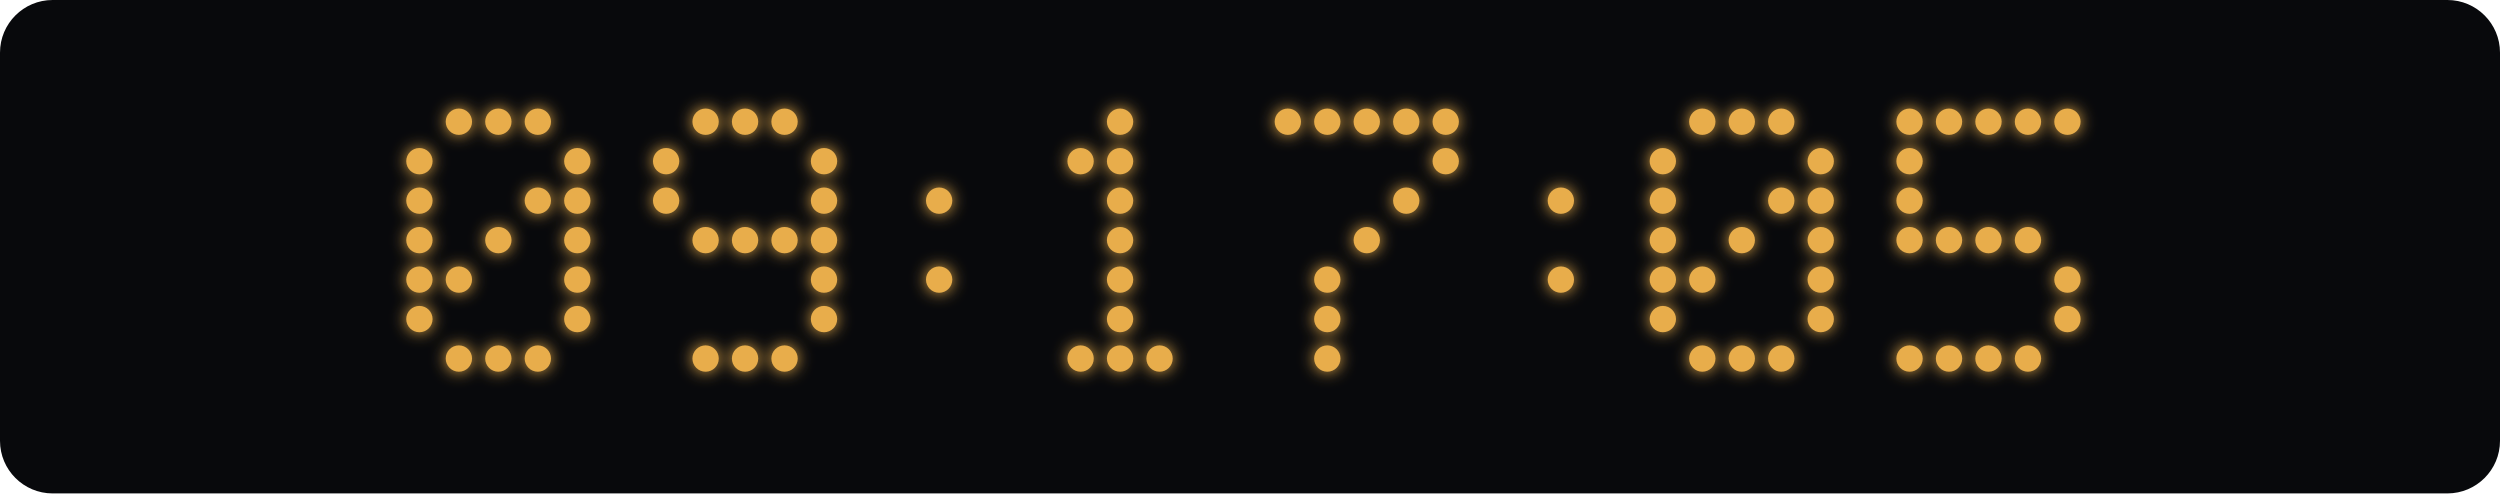
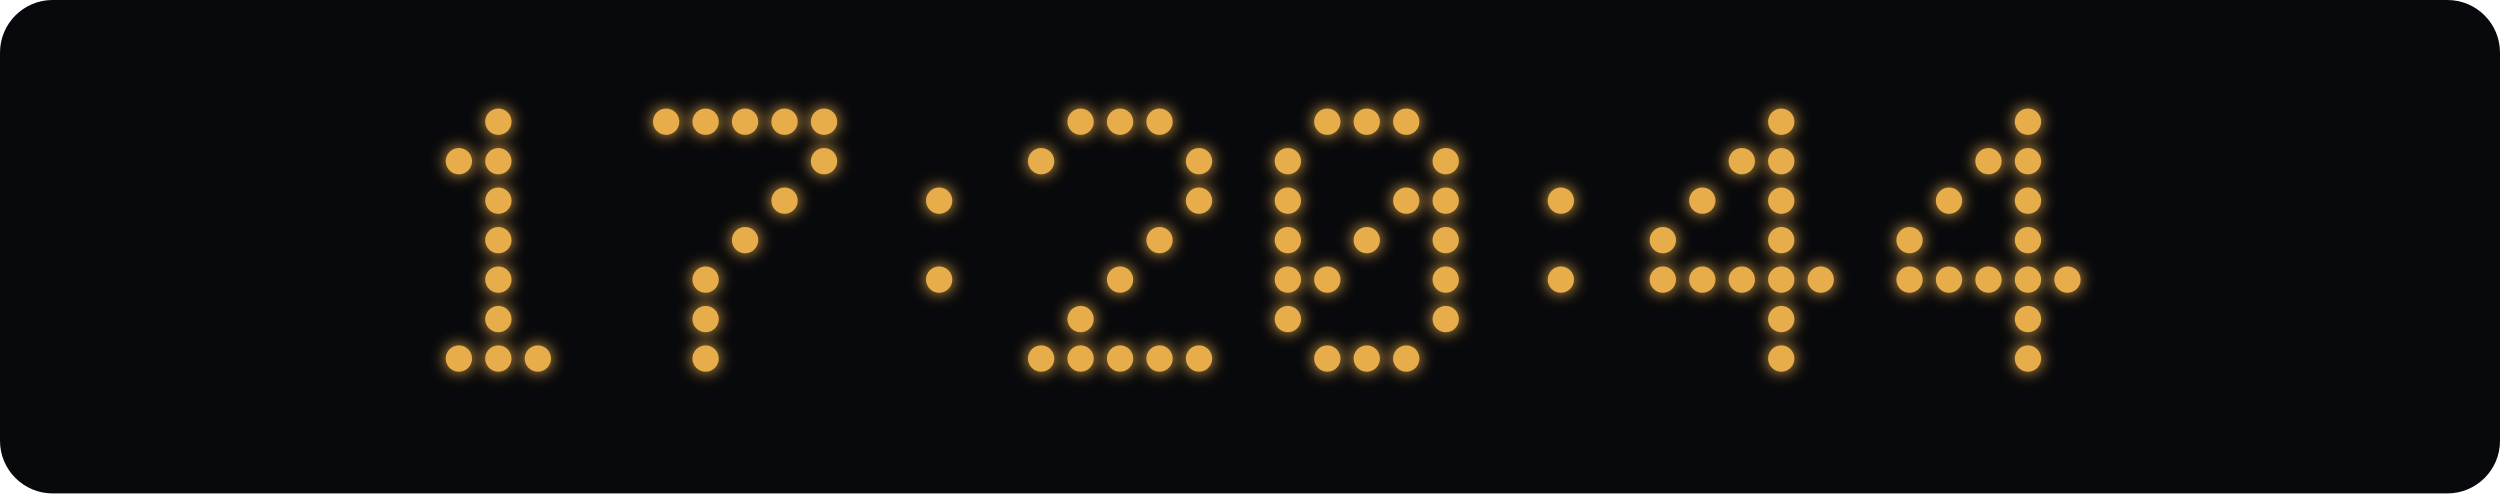
<svg xmlns="http://www.w3.org/2000/svg" width="760" height="150" viewBox="0 0 760 150">
  <defs>
    <filter id="glow" x="-100%" y="-100%" width="300%" height="300%">
      <feGaussianBlur stdDeviation="2.5" result="blur" />
      <feMerge>
        <feMergeNode in="blur" />
        <feMergeNode in="SourceGraphic" />
      </feMerge>
    </filter>
  </defs>
  <rect width="760" height="150" rx="16" fill="#08090c" />
  <g fill="#e8ad4b" filter="url(#glow)">
-     <circle cx="139.5" cy="37" r="4" class="lit" />
    <circle cx="151.5" cy="37" r="4" class="lit" />
-     <circle cx="163.5" cy="37" r="4" class="lit" />
-     <circle cx="127.5" cy="49" r="4" class="lit" />
-     <circle cx="175.5" cy="49" r="4" class="lit" />
-     <circle cx="127.5" cy="61" r="4" class="lit" />
-     <circle cx="163.5" cy="61" r="4" class="lit" />
-     <circle cx="175.5" cy="61" r="4" class="lit" />
-     <circle cx="127.5" cy="73" r="4" class="lit" />
+     <circle cx="139.5" cy="49" r="4" class="lit" />
+     <circle cx="151.5" cy="49" r="4" class="lit" />
+     <circle cx="151.5" cy="61" r="4" class="lit" />
    <circle cx="151.5" cy="73" r="4" class="lit" />
-     <circle cx="175.5" cy="73" r="4" class="lit" />
-     <circle cx="127.5" cy="85" r="4" class="lit" />
-     <circle cx="139.5" cy="85" r="4" class="lit" />
-     <circle cx="175.5" cy="85" r="4" class="lit" />
-     <circle cx="127.5" cy="97" r="4" class="lit" />
-     <circle cx="175.5" cy="97" r="4" class="lit" />
+     <circle cx="151.5" cy="85" r="4" class="lit" />
+     <circle cx="151.5" cy="97" r="4" class="lit" />
    <circle cx="139.5" cy="109" r="4" class="lit" />
    <circle cx="151.5" cy="109" r="4" class="lit" />
    <circle cx="163.5" cy="109" r="4" class="lit" />
+     <circle cx="202.5" cy="37" r="4" class="lit" />
    <circle cx="214.5" cy="37" r="4" class="lit" />
    <circle cx="226.5" cy="37" r="4" class="lit" />
    <circle cx="238.5" cy="37" r="4" class="lit" />
-     <circle cx="202.5" cy="49" r="4" class="lit" />
+     <circle cx="250.5" cy="37" r="4" class="lit" />
    <circle cx="250.5" cy="49" r="4" class="lit" />
-     <circle cx="202.5" cy="61" r="4" class="lit" />
-     <circle cx="250.5" cy="61" r="4" class="lit" />
-     <circle cx="214.5" cy="73" r="4" class="lit" />
+     <circle cx="238.5" cy="61" r="4" class="lit" />
    <circle cx="226.5" cy="73" r="4" class="lit" />
-     <circle cx="238.5" cy="73" r="4" class="lit" />
-     <circle cx="250.5" cy="73" r="4" class="lit" />
-     <circle cx="250.5" cy="85" r="4" class="lit" />
-     <circle cx="250.5" cy="97" r="4" class="lit" />
+     <circle cx="214.5" cy="85" r="4" class="lit" />
+     <circle cx="214.5" cy="97" r="4" class="lit" />
    <circle cx="214.5" cy="109" r="4" class="lit" />
-     <circle cx="226.5" cy="109" r="4" class="lit" />
-     <circle cx="238.5" cy="109" r="4" class="lit" />
    <circle cx="285.5" cy="61" r="4" class="lit" />
    <circle cx="285.5" cy="85" r="4" class="lit" />
+     <circle cx="328.5" cy="37" r="4" class="lit" />
    <circle cx="340.5" cy="37" r="4" class="lit" />
-     <circle cx="328.5" cy="49" r="4" class="lit" />
-     <circle cx="340.5" cy="49" r="4" class="lit" />
-     <circle cx="340.5" cy="61" r="4" class="lit" />
-     <circle cx="340.5" cy="73" r="4" class="lit" />
+     <circle cx="352.5" cy="37" r="4" class="lit" />
+     <circle cx="316.5" cy="49" r="4" class="lit" />
+     <circle cx="364.5" cy="49" r="4" class="lit" />
+     <circle cx="364.5" cy="61" r="4" class="lit" />
+     <circle cx="352.5" cy="73" r="4" class="lit" />
    <circle cx="340.5" cy="85" r="4" class="lit" />
-     <circle cx="340.5" cy="97" r="4" class="lit" />
+     <circle cx="328.5" cy="97" r="4" class="lit" />
+     <circle cx="316.5" cy="109" r="4" class="lit" />
    <circle cx="328.5" cy="109" r="4" class="lit" />
    <circle cx="340.5" cy="109" r="4" class="lit" />
    <circle cx="352.5" cy="109" r="4" class="lit" />
-     <circle cx="391.5" cy="37" r="4" class="lit" />
+     <circle cx="364.5" cy="109" r="4" class="lit" />
    <circle cx="403.5" cy="37" r="4" class="lit" />
    <circle cx="415.5" cy="37" r="4" class="lit" />
    <circle cx="427.5" cy="37" r="4" class="lit" />
-     <circle cx="439.5" cy="37" r="4" class="lit" />
+     <circle cx="391.5" cy="49" r="4" class="lit" />
    <circle cx="439.5" cy="49" r="4" class="lit" />
+     <circle cx="391.5" cy="61" r="4" class="lit" />
    <circle cx="427.5" cy="61" r="4" class="lit" />
+     <circle cx="439.5" cy="61" r="4" class="lit" />
+     <circle cx="391.5" cy="73" r="4" class="lit" />
    <circle cx="415.5" cy="73" r="4" class="lit" />
+     <circle cx="439.5" cy="73" r="4" class="lit" />
+     <circle cx="391.5" cy="85" r="4" class="lit" />
    <circle cx="403.5" cy="85" r="4" class="lit" />
-     <circle cx="403.5" cy="97" r="4" class="lit" />
+     <circle cx="439.5" cy="85" r="4" class="lit" />
+     <circle cx="391.5" cy="97" r="4" class="lit" />
+     <circle cx="439.5" cy="97" r="4" class="lit" />
    <circle cx="403.5" cy="109" r="4" class="lit" />
+     <circle cx="415.5" cy="109" r="4" class="lit" />
+     <circle cx="427.5" cy="109" r="4" class="lit" />
    <circle cx="474.5" cy="61" r="4" class="lit" />
    <circle cx="474.5" cy="85" r="4" class="lit" />
-     <circle cx="517.5" cy="37" r="4" class="lit" />
-     <circle cx="529.5" cy="37" r="4" class="lit" />
    <circle cx="541.5" cy="37" r="4" class="lit" />
-     <circle cx="505.5" cy="49" r="4" class="lit" />
-     <circle cx="553.5" cy="49" r="4" class="lit" />
-     <circle cx="505.5" cy="61" r="4" class="lit" />
+     <circle cx="529.5" cy="49" r="4" class="lit" />
+     <circle cx="541.5" cy="49" r="4" class="lit" />
+     <circle cx="517.5" cy="61" r="4" class="lit" />
    <circle cx="541.5" cy="61" r="4" class="lit" />
-     <circle cx="553.5" cy="61" r="4" class="lit" />
    <circle cx="505.5" cy="73" r="4" class="lit" />
-     <circle cx="529.5" cy="73" r="4" class="lit" />
-     <circle cx="553.5" cy="73" r="4" class="lit" />
+     <circle cx="541.5" cy="73" r="4" class="lit" />
    <circle cx="505.5" cy="85" r="4" class="lit" />
    <circle cx="517.5" cy="85" r="4" class="lit" />
+     <circle cx="529.5" cy="85" r="4" class="lit" />
+     <circle cx="541.5" cy="85" r="4" class="lit" />
    <circle cx="553.5" cy="85" r="4" class="lit" />
-     <circle cx="505.5" cy="97" r="4" class="lit" />
-     <circle cx="553.5" cy="97" r="4" class="lit" />
-     <circle cx="517.5" cy="109" r="4" class="lit" />
-     <circle cx="529.5" cy="109" r="4" class="lit" />
+     <circle cx="541.5" cy="97" r="4" class="lit" />
    <circle cx="541.5" cy="109" r="4" class="lit" />
-     <circle cx="580.5" cy="37" r="4" class="lit" />
-     <circle cx="592.5" cy="37" r="4" class="lit" />
-     <circle cx="604.5" cy="37" r="4" class="lit" />
    <circle cx="616.5" cy="37" r="4" class="lit" />
-     <circle cx="628.5" cy="37" r="4" class="lit" />
-     <circle cx="580.5" cy="49" r="4" class="lit" />
-     <circle cx="580.5" cy="61" r="4" class="lit" />
+     <circle cx="604.5" cy="49" r="4" class="lit" />
+     <circle cx="616.5" cy="49" r="4" class="lit" />
+     <circle cx="592.5" cy="61" r="4" class="lit" />
+     <circle cx="616.5" cy="61" r="4" class="lit" />
    <circle cx="580.5" cy="73" r="4" class="lit" />
-     <circle cx="592.5" cy="73" r="4" class="lit" />
-     <circle cx="604.5" cy="73" r="4" class="lit" />
    <circle cx="616.5" cy="73" r="4" class="lit" />
+     <circle cx="580.5" cy="85" r="4" class="lit" />
+     <circle cx="592.5" cy="85" r="4" class="lit" />
+     <circle cx="604.5" cy="85" r="4" class="lit" />
+     <circle cx="616.5" cy="85" r="4" class="lit" />
    <circle cx="628.5" cy="85" r="4" class="lit" />
-     <circle cx="628.5" cy="97" r="4" class="lit" />
-     <circle cx="580.5" cy="109" r="4" class="lit" />
-     <circle cx="592.5" cy="109" r="4" class="lit" />
-     <circle cx="604.5" cy="109" r="4" class="lit" />
+     <circle cx="616.5" cy="97" r="4" class="lit" />
    <circle cx="616.5" cy="109" r="4" class="lit" />
  </g>
</svg>
